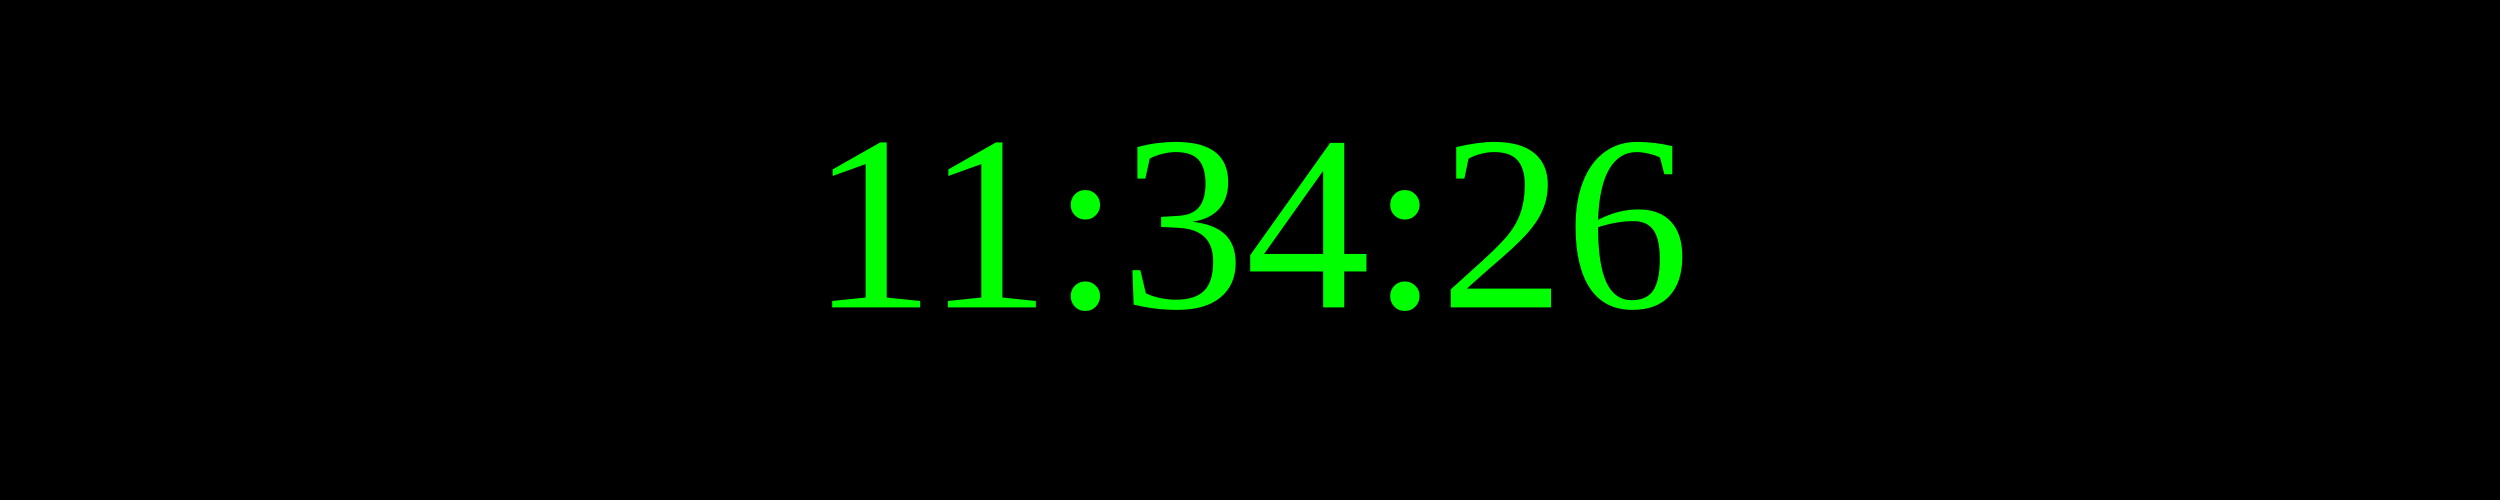
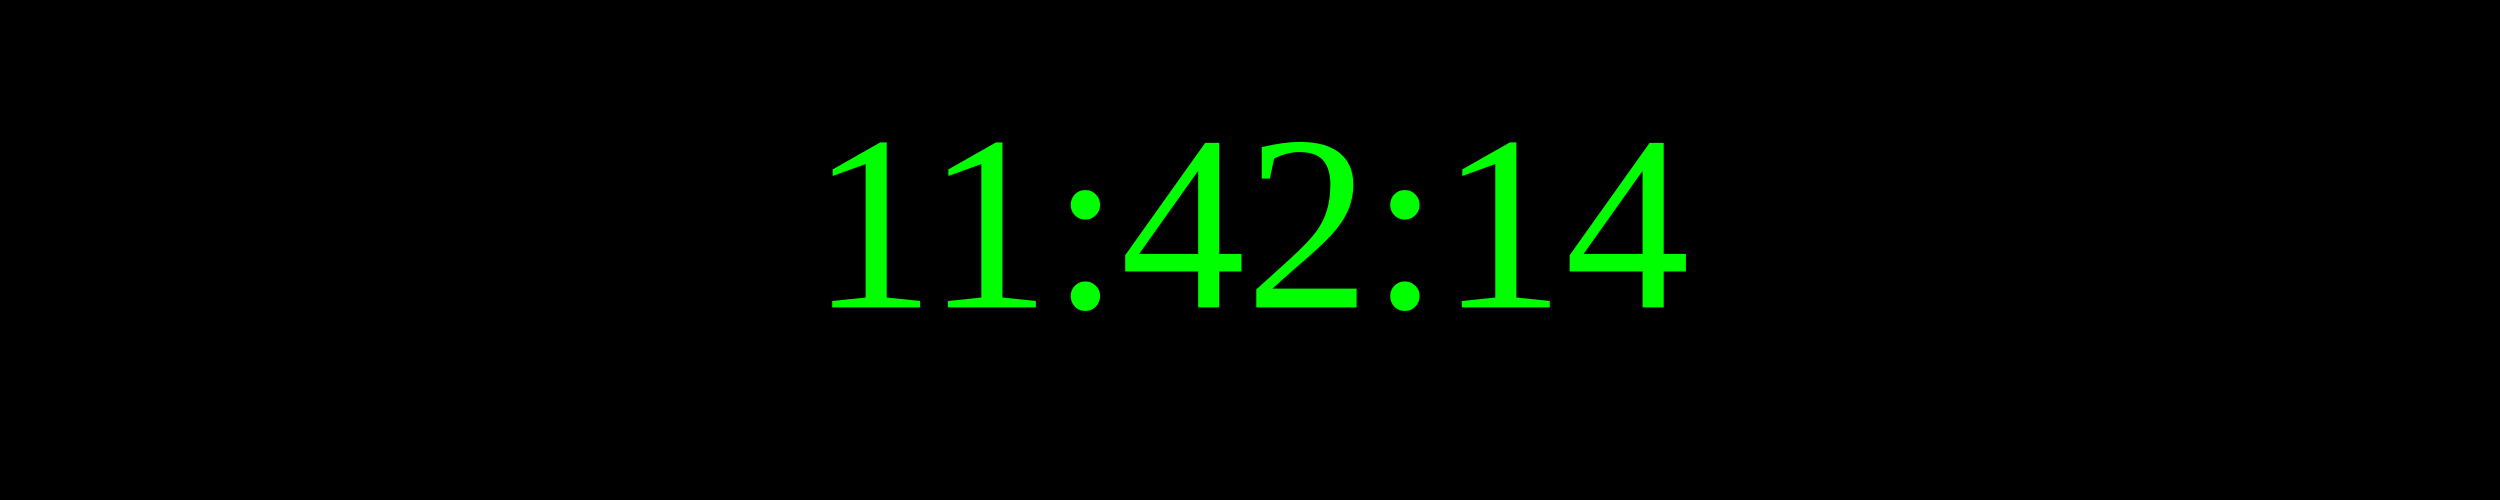
<svg xmlns="http://www.w3.org/2000/svg" width="250" height="50">
  <rect width="100%" height="100%" fill="black" />
  <text x="50%" y="50%" font-size="25" fill="lime" text-anchor="middle" dominant-baseline="middle">
- 11:34:26
+ 11:42:14
</text>
</svg>
